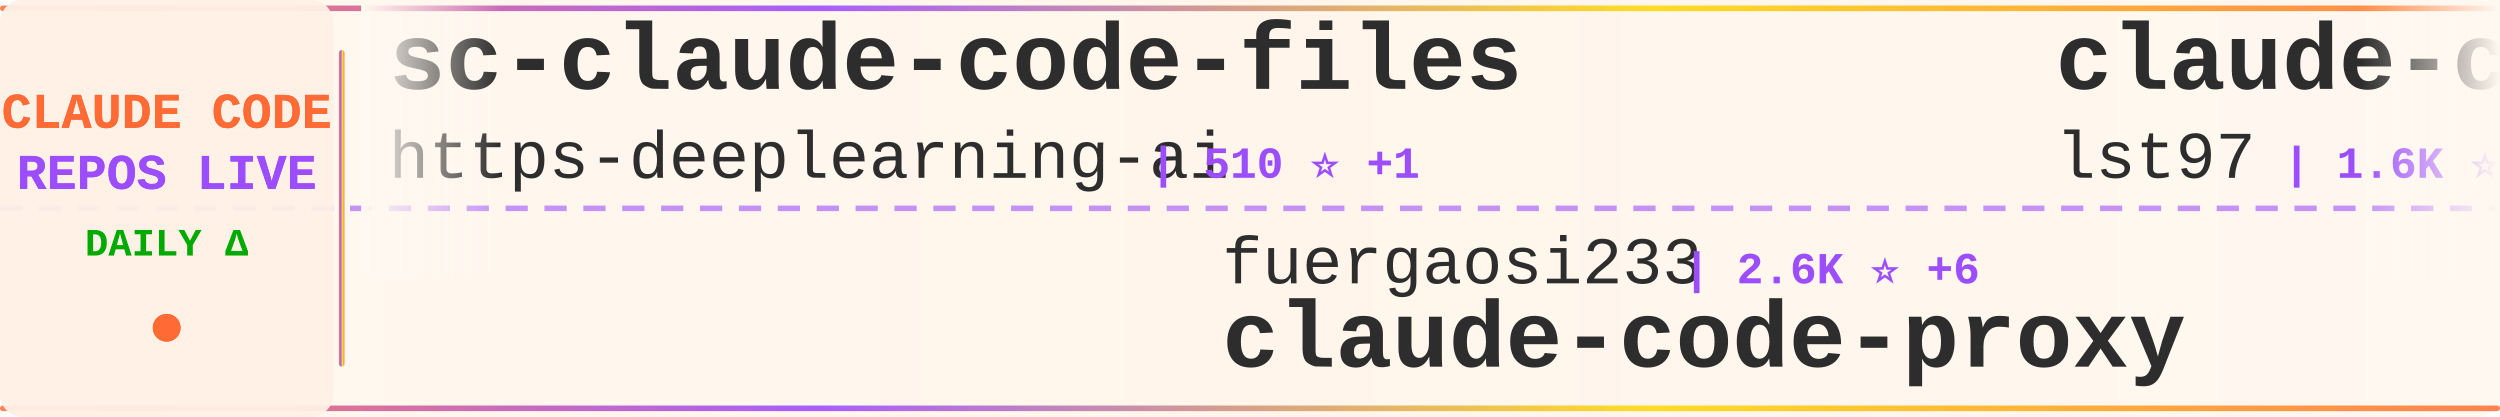
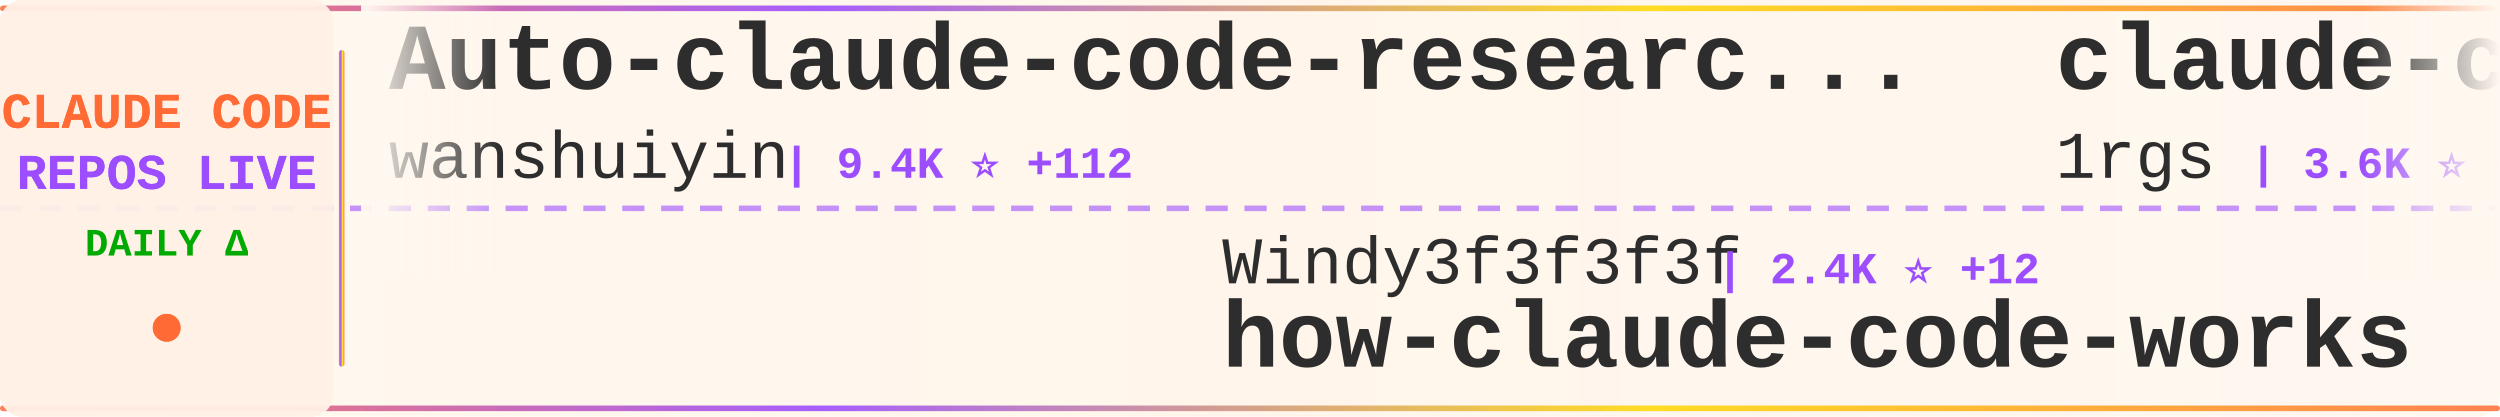
<svg xmlns="http://www.w3.org/2000/svg" width="900" height="150">
  <defs>
    <linearGradient id="tickerBg" x1="0%" y1="0%" x2="100%" y2="0%">
      <stop offset="0%" style="stop-color:#fff8f0;stop-opacity:0.98" />
      <stop offset="50%" style="stop-color:#fff5eb;stop-opacity:1" />
      <stop offset="100%" style="stop-color:#fff8f0;stop-opacity:0.98" />
    </linearGradient>
    <linearGradient id="borderGrad" x1="0%" y1="0%" x2="100%" y2="0%">
      <stop offset="0%" style="stop-color:#FF6B35;stop-opacity:0.85">
        <animate attributeName="stop-opacity" values="0.85;1;0.85" dur="2s" repeatCount="indefinite" />
      </stop>
      <stop offset="33%" style="stop-color:#9C4EFF;stop-opacity:0.9">
        <animate attributeName="stop-opacity" values="0.9;1;0.9" dur="2.2s" repeatCount="indefinite" />
      </stop>
      <stop offset="66%" style="stop-color:#FFD700;stop-opacity:0.85">
        <animate attributeName="stop-opacity" values="0.85;1;0.85" dur="1.8s" repeatCount="indefinite" />
      </stop>
      <stop offset="100%" style="stop-color:#FF6B35;stop-opacity:0.85">
        <animate attributeName="stop-opacity" values="0.85;1;0.85" dur="2s" repeatCount="indefinite" />
      </stop>
    </linearGradient>
    <filter id="textGlow">
      <feGaussianBlur stdDeviation="0.15" result="coloredBlur" />
      <feMerge>
        <feMergeNode in="coloredBlur" />
        <feMergeNode in="SourceGraphic" />
      </feMerge>
    </filter>
    <filter id="metricGlow">
      <feGaussianBlur stdDeviation="0.2" result="coloredBlur" />
      <feMerge>
        <feMergeNode in="coloredBlur" />
        <feMergeNode in="SourceGraphic" />
      </feMerge>
    </filter>
    <linearGradient id="leftFade" x1="0%" y1="0%" x2="100%" y2="0%">
      <stop offset="0%" style="stop-color:#fff8f0;stop-opacity:1" />
      <stop offset="100%" style="stop-color:#fff8f0;stop-opacity:0" />
    </linearGradient>
    <linearGradient id="rightFade" x1="0%" y1="0%" x2="100%" y2="0%">
      <stop offset="0%" style="stop-color:#fff8f0;stop-opacity:0" />
      <stop offset="100%" style="stop-color:#fff8f0;stop-opacity:1" />
    </linearGradient>
  </defs>
  <rect width="900" height="150" fill="url(#tickerBg)" rx="8" />
  <rect x="0" y="2" width="900" height="2" fill="url(#borderGrad)" rx="1" />
  <rect x="0" y="146" width="900" height="2" fill="url(#borderGrad)" rx="1" />
  <line x1="0" y1="75" x2="900" y2="75" stroke="#9C4EFF" stroke-width="2" stroke-dasharray="8 6" opacity="0.6" />
  <rect x="0" y="0" width="120" height="150" fill="#fff0e6" opacity="0.95" rx="8" />
  <text x="60" y="46" font-family="'Courier New', monospace" font-size="18" font-weight="bold" fill="#FF6B35" text-anchor="middle" filter="url(#textGlow)">
    CLAUDE CODE
  </text>
  <text x="60" y="68" font-family="'Courier New', monospace" font-size="18" font-weight="bold" fill="#9C4EFF" text-anchor="middle" filter="url(#textGlow)">
    REPOS LIVE
  </text>
  <text x="60" y="92" font-family="'Courier New', monospace" font-size="14" font-weight="bold" fill="#00aa00" text-anchor="middle">
    DAILY Δ
  </text>
  <circle cx="60" cy="118" r="5" fill="#FF6B35" filter="url(#metricGlow)">
    <animate attributeName="r" values="4;6;4" dur="1.5s" repeatCount="indefinite" />
    <animate attributeName="opacity" values="0.6;1;0.6" dur="1.5s" repeatCount="indefinite" />
  </circle>
  <rect x="122" y="18" width="2" height="114" fill="url(#borderGrad)" rx="1" />
  <clipPath id="tickerClip">
    <rect x="130" y="0" width="770" height="150" />
  </clipPath>
  <g clip-path="url(#tickerClip)">
    <g id="tickerItems">
      <animateTransform attributeName="transform" attributeType="XML" type="translate" from="0 0" to="-3000 0" dur="54s" repeatCount="indefinite" />
      <g transform="translate(0, 0)">
-         <text x="140" y="32" font-family="'Courier New', monospace" font-size="34" font-weight="bold" fill="#2d2d2d">sc-claude-code-files</text>
-         <text x="140" y="64" font-family="'Courier New', monospace" font-size="24" font-weight="normal" fill="#2d2d2d" opacity="1.0">https-deeplearning-ai</text>
-         <text x="414" y="64" font-family="'Courier New', monospace" font-size="16" font-weight="bold" fill="#9C4EFF"> | 510 ⭐ +1</text>
+         <text x="140" y="32" font-family="'Courier New', monospace" font-size="34" font-weight="bold" fill="#2d2d2d">Auto-claude-code-researc...</text>
+         <text x="140" y="64" font-family="'Courier New', monospace" font-size="24" font-weight="normal" fill="#2d2d2d" opacity="1.0">wanshuiyin</text>
+         <text x="282" y="64" font-family="'Courier New', monospace" font-size="16" font-weight="bold" fill="#9C4EFF"> | 9.4K ⭐ +112</text>
      </g>
      <g transform="translate(300, 0)">
-         <text x="140" y="102" font-family="'Courier New', monospace" font-size="24" font-weight="normal" fill="#2d2d2d" opacity="1.0">fuergaosi233</text>
-         <text x="306" y="102" font-family="'Courier New', monospace" font-size="16" font-weight="bold" fill="#9C4EFF"> | 2.6K ⭐ +6</text>
-         <text x="140" y="132" font-family="'Courier New', monospace" font-size="34" font-weight="bold" fill="#2d2d2d">claude-code-proxy</text>
+         <text x="140" y="102" font-family="'Courier New', monospace" font-size="24" font-weight="normal" fill="#2d2d2d" opacity="1.0">Windy3f3f3f3f</text>
+         <text x="318" y="102" font-family="'Courier New', monospace" font-size="16" font-weight="bold" fill="#9C4EFF"> | 2.4K ⭐ +12</text>
+         <text x="140" y="132" font-family="'Courier New', monospace" font-size="34" font-weight="bold" fill="#2d2d2d">how-claude-code-works</text>
      </g>
      <g transform="translate(600, 0)">
-         <text x="140" y="32" font-family="'Courier New', monospace" font-size="34" font-weight="bold" fill="#2d2d2d">claude-code-sub-agents</text>
-         <text x="140" y="64" font-family="'Courier New', monospace" font-size="24" font-weight="normal" fill="#2d2d2d" opacity="1.0">lst97</text>
-         <text x="222" y="64" font-family="'Courier New', monospace" font-size="16" font-weight="bold" fill="#9C4EFF"> | 1.6K ⭐</text>
+         <text x="140" y="32" font-family="'Courier New', monospace" font-size="34" font-weight="bold" fill="#2d2d2d">claude-code-proxy</text>
+         <text x="140" y="64" font-family="'Courier New', monospace" font-size="24" font-weight="normal" fill="#2d2d2d" opacity="1.0">1rgs</text>
+         <text x="210" y="64" font-family="'Courier New', monospace" font-size="16" font-weight="bold" fill="#9C4EFF"> | 3.6K ⭐ +5</text>
      </g>
      <g transform="translate(900, 0)">
-         <text x="140" y="102" font-family="'Courier New', monospace" font-size="24" font-weight="normal" fill="#2d2d2d" opacity="1.0">andrew-kramer-inno</text>
-         <text x="378" y="102" font-family="'Courier New', monospace" font-size="16" font-weight="bold" fill="#9C4EFF"> | 588 ⭐</text>
-         <text x="140" y="132" font-family="'Courier New', monospace" font-size="34" font-weight="bold" fill="#2d2d2d">claude-code-source-build</text>
+         <text x="140" y="102" font-family="'Courier New', monospace" font-size="24" font-weight="normal" fill="#2d2d2d" opacity="1.0">wshobson</text>
+         <text x="258" y="102" font-family="'Courier New', monospace" font-size="16" font-weight="bold" fill="#9C4EFF"> | 35.4K ⭐ +81</text>
+         <text x="140" y="132" font-family="'Courier New', monospace" font-size="34" font-weight="bold" fill="#2d2d2d">agents</text>
      </g>
      <g transform="translate(1200, 0)">
-         <text x="140" y="32" font-family="'Courier New', monospace" font-size="34" font-weight="bold" fill="#2d2d2d">nanoclaw</text>
-         <text x="140" y="64" font-family="'Courier New', monospace" font-size="24" font-weight="normal" fill="#2d2d2d" opacity="1.0">nanocoai</text>
-         <text x="258" y="64" font-family="'Courier New', monospace" font-size="16" font-weight="bold" fill="#9C4EFF"> | 28.9K ⭐ +28</text>
+         <text x="140" y="32" font-family="'Courier New', monospace" font-size="34" font-weight="bold" fill="#2d2d2d">claude-code-security-rev...</text>
+         <text x="140" y="64" font-family="'Courier New', monospace" font-size="24" font-weight="normal" fill="#2d2d2d" opacity="1.0">anthropics</text>
+         <text x="282" y="64" font-family="'Courier New', monospace" font-size="16" font-weight="bold" fill="#9C4EFF"> | 4.6K ⭐ +11</text>
      </g>
      <g transform="translate(1500, 0)">
-         <text x="140" y="102" font-family="'Courier New', monospace" font-size="24" font-weight="normal" fill="#2d2d2d" opacity="1.0">Pimzino</text>
-         <text x="246" y="102" font-family="'Courier New', monospace" font-size="16" font-weight="bold" fill="#9C4EFF"> | 3.7K ⭐ +1</text>
-         <text x="140" y="132" font-family="'Courier New', monospace" font-size="34" font-weight="bold" fill="#2d2d2d">claude-code-spec-workflo...</text>
+         <text x="140" y="102" font-family="'Courier New', monospace" font-size="24" font-weight="normal" fill="#2d2d2d" opacity="1.0">AprilNEA</text>
+         <text x="258" y="102" font-family="'Courier New', monospace" font-size="16" font-weight="bold" fill="#9C4EFF"> | 379 ⭐ +2</text>
+         <text x="140" y="132" font-family="'Courier New', monospace" font-size="34" font-weight="bold" fill="#2d2d2d">claude-code-source</text>
      </g>
      <g transform="translate(1800, 0)">
-         <text x="140" y="32" font-family="'Courier New', monospace" font-size="34" font-weight="bold" fill="#2d2d2d">claude-howto</text>
-         <text x="140" y="64" font-family="'Courier New', monospace" font-size="24" font-weight="normal" fill="#2d2d2d" opacity="1.0">luongnv89</text>
-         <text x="270" y="64" font-family="'Courier New', monospace" font-size="16" font-weight="bold" fill="#9C4EFF"> | 32.9K ⭐ +162</text>
+         <text x="140" y="32" font-family="'Courier New', monospace" font-size="34" font-weight="bold" fill="#2d2d2d">Claude-Code</text>
+         <text x="140" y="64" font-family="'Courier New', monospace" font-size="24" font-weight="normal" fill="#2d2d2d" opacity="1.0">KPR111</text>
+         <text x="234" y="64" font-family="'Courier New', monospace" font-size="16" font-weight="bold" fill="#9C4EFF"> | 17 ⭐</text>
      </g>
      <g transform="translate(2100, 0)">
-         <text x="140" y="102" font-family="'Courier New', monospace" font-size="24" font-weight="normal" fill="#2d2d2d" opacity="1.0">wshobson</text>
-         <text x="258" y="102" font-family="'Courier New', monospace" font-size="16" font-weight="bold" fill="#9C4EFF"> | 35.4K ⭐ +76</text>
-         <text x="140" y="132" font-family="'Courier New', monospace" font-size="34" font-weight="bold" fill="#2d2d2d">agents</text>
+         <text x="140" y="102" font-family="'Courier New', monospace" font-size="24" font-weight="normal" fill="#2d2d2d" opacity="1.0">lorryjovens-hub</text>
+         <text x="342" y="102" font-family="'Courier New', monospace" font-size="16" font-weight="bold" fill="#9C4EFF"> | 1.6K ⭐ +5</text>
+         <text x="140" y="132" font-family="'Courier New', monospace" font-size="34" font-weight="bold" fill="#2d2d2d">claude-code-rust</text>
      </g>
      <g transform="translate(2400, 0)">
-         <text x="140" y="32" font-family="'Courier New', monospace" font-size="34" font-weight="bold" fill="#2d2d2d">cc-switch</text>
-         <text x="140" y="64" font-family="'Courier New', monospace" font-size="24" font-weight="normal" fill="#2d2d2d" opacity="1.0">farion1231</text>
-         <text x="282" y="64" font-family="'Courier New', monospace" font-size="16" font-weight="bold" fill="#9C4EFF"> | 71.2K ⭐ +992</text>
+         <text x="140" y="32" font-family="'Courier New', monospace" font-size="34" font-weight="bold" fill="#2d2d2d">claude-code-telegram</text>
+         <text x="140" y="64" font-family="'Courier New', monospace" font-size="24" font-weight="normal" fill="#2d2d2d" opacity="1.0">RichardAtCT</text>
+         <text x="294" y="64" font-family="'Courier New', monospace" font-size="16" font-weight="bold" fill="#9C4EFF"> | 2.6K ⭐ +6</text>
      </g>
      <g transform="translate(2700, 0)">
-         <text x="140" y="102" font-family="'Courier New', monospace" font-size="24" font-weight="normal" fill="#2d2d2d" opacity="1.0">anthropics</text>
-         <text x="282" y="102" font-family="'Courier New', monospace" font-size="16" font-weight="bold" fill="#9C4EFF"> | 826 ⭐ +2</text>
-         <text x="140" y="132" font-family="'Courier New', monospace" font-size="34" font-weight="bold" fill="#2d2d2d">claude-code-base-action</text>
+         <text x="140" y="102" font-family="'Courier New', monospace" font-size="24" font-weight="normal" fill="#2d2d2d" opacity="1.0">farion1231</text>
+         <text x="282" y="102" font-family="'Courier New', monospace" font-size="16" font-weight="bold" fill="#9C4EFF"> | 71.4K ⭐ +977</text>
+         <text x="140" y="132" font-family="'Courier New', monospace" font-size="34" font-weight="bold" fill="#2d2d2d">cc-switch</text>
      </g>
      <g transform="translate(3000, 0)">
-         <text x="140" y="32" font-family="'Courier New', monospace" font-size="34" font-weight="bold" fill="#2d2d2d">sc-claude-code-files</text>
-         <text x="140" y="64" font-family="'Courier New', monospace" font-size="24" font-weight="normal" fill="#2d2d2d" opacity="1.0">https-deeplearning-ai</text>
-         <text x="414" y="64" font-family="'Courier New', monospace" font-size="16" font-weight="bold" fill="#9C4EFF"> | 510 ⭐ +1</text>
+         <text x="140" y="32" font-family="'Courier New', monospace" font-size="34" font-weight="bold" fill="#2d2d2d">Auto-claude-code-researc...</text>
+         <text x="140" y="64" font-family="'Courier New', monospace" font-size="24" font-weight="normal" fill="#2d2d2d" opacity="1.0">wanshuiyin</text>
+         <text x="282" y="64" font-family="'Courier New', monospace" font-size="16" font-weight="bold" fill="#9C4EFF"> | 9.4K ⭐ +112</text>
      </g>
      <g transform="translate(3300, 0)">
-         <text x="140" y="102" font-family="'Courier New', monospace" font-size="24" font-weight="normal" fill="#2d2d2d" opacity="1.0">fuergaosi233</text>
-         <text x="306" y="102" font-family="'Courier New', monospace" font-size="16" font-weight="bold" fill="#9C4EFF"> | 2.6K ⭐ +6</text>
-         <text x="140" y="132" font-family="'Courier New', monospace" font-size="34" font-weight="bold" fill="#2d2d2d">claude-code-proxy</text>
+         <text x="140" y="102" font-family="'Courier New', monospace" font-size="24" font-weight="normal" fill="#2d2d2d" opacity="1.0">Windy3f3f3f3f</text>
+         <text x="318" y="102" font-family="'Courier New', monospace" font-size="16" font-weight="bold" fill="#9C4EFF"> | 2.4K ⭐ +12</text>
+         <text x="140" y="132" font-family="'Courier New', monospace" font-size="34" font-weight="bold" fill="#2d2d2d">how-claude-code-works</text>
      </g>
      <g transform="translate(3600, 0)">
-         <text x="140" y="32" font-family="'Courier New', monospace" font-size="34" font-weight="bold" fill="#2d2d2d">claude-code-sub-agents</text>
-         <text x="140" y="64" font-family="'Courier New', monospace" font-size="24" font-weight="normal" fill="#2d2d2d" opacity="1.0">lst97</text>
-         <text x="222" y="64" font-family="'Courier New', monospace" font-size="16" font-weight="bold" fill="#9C4EFF"> | 1.6K ⭐</text>
+         <text x="140" y="32" font-family="'Courier New', monospace" font-size="34" font-weight="bold" fill="#2d2d2d">claude-code-proxy</text>
+         <text x="140" y="64" font-family="'Courier New', monospace" font-size="24" font-weight="normal" fill="#2d2d2d" opacity="1.0">1rgs</text>
+         <text x="210" y="64" font-family="'Courier New', monospace" font-size="16" font-weight="bold" fill="#9C4EFF"> | 3.6K ⭐ +5</text>
      </g>
      <g transform="translate(3900, 0)">
-         <text x="140" y="102" font-family="'Courier New', monospace" font-size="24" font-weight="normal" fill="#2d2d2d" opacity="1.0">andrew-kramer-inno</text>
-         <text x="378" y="102" font-family="'Courier New', monospace" font-size="16" font-weight="bold" fill="#9C4EFF"> | 588 ⭐</text>
-         <text x="140" y="132" font-family="'Courier New', monospace" font-size="34" font-weight="bold" fill="#2d2d2d">claude-code-source-build</text>
+         <text x="140" y="102" font-family="'Courier New', monospace" font-size="24" font-weight="normal" fill="#2d2d2d" opacity="1.0">wshobson</text>
+         <text x="258" y="102" font-family="'Courier New', monospace" font-size="16" font-weight="bold" fill="#9C4EFF"> | 35.4K ⭐ +81</text>
+         <text x="140" y="132" font-family="'Courier New', monospace" font-size="34" font-weight="bold" fill="#2d2d2d">agents</text>
      </g>
    </g>
  </g>
  <rect x="130" y="0" width="50" height="100" fill="url(#leftFade)" />
  <rect x="850" y="0" width="50" height="100" fill="url(#rightFade)" />
</svg>
